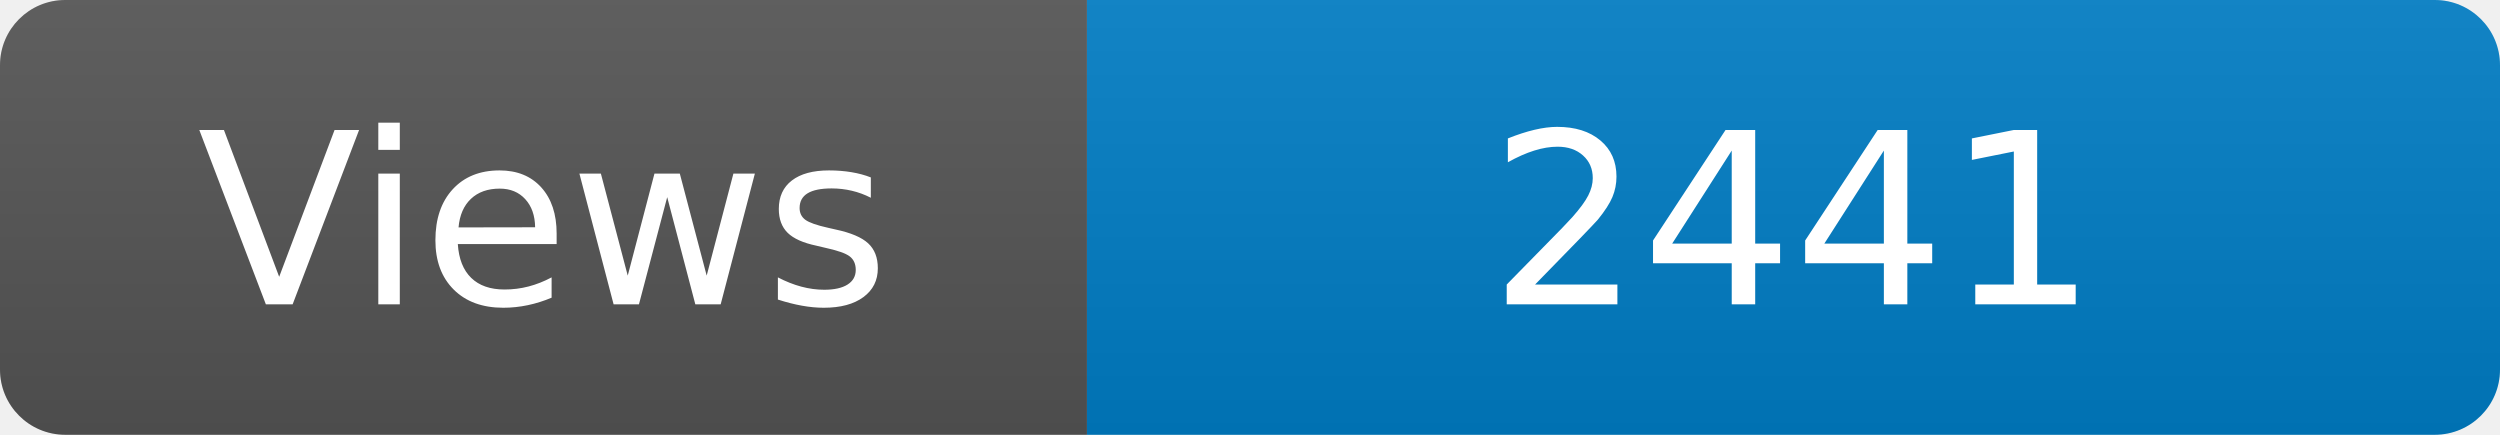
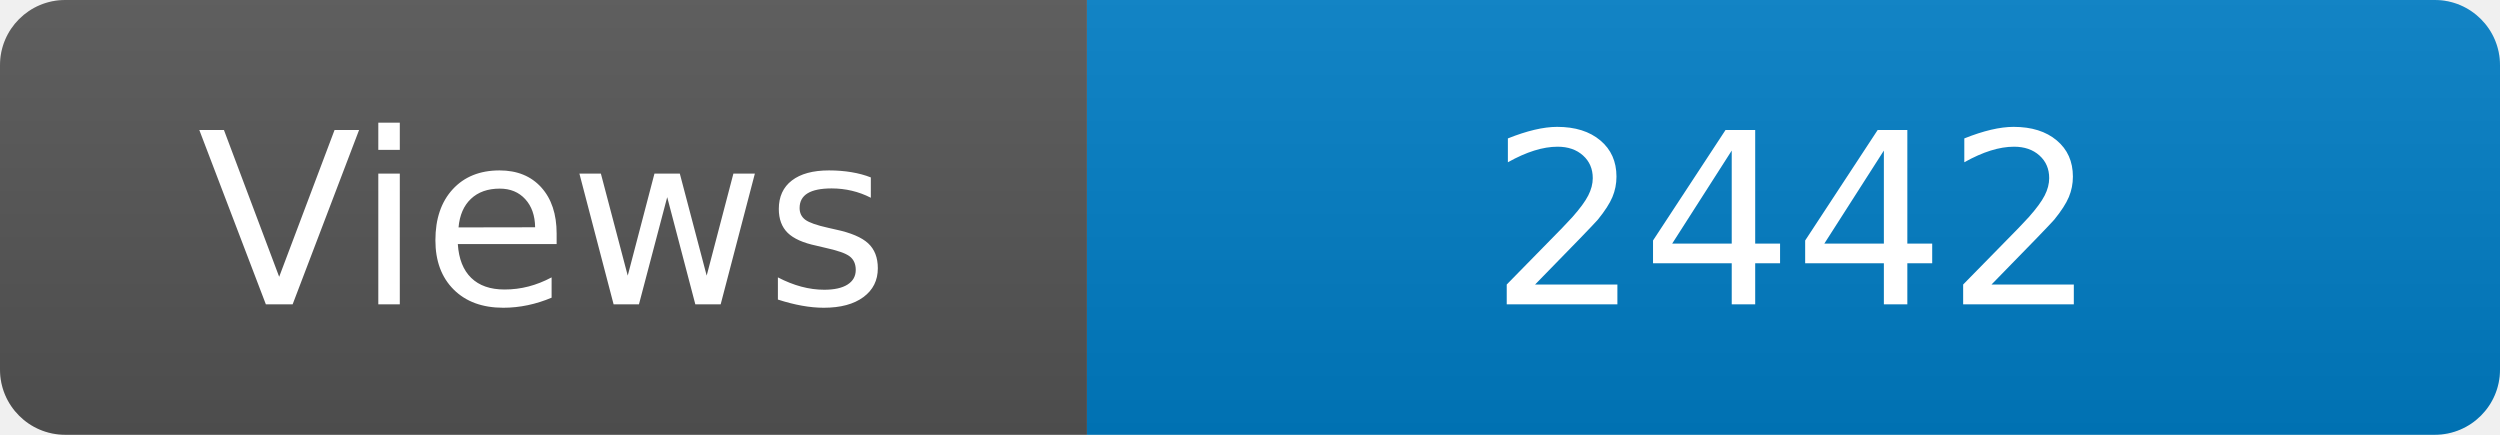
<svg xmlns="http://www.w3.org/2000/svg" width="115" height="20" role="img" aria-label="Maintained?: yes">
  <linearGradient id="s" x2="0" y2="100%">
    <stop offset="0" stop-color="#bbb" stop-opacity=".1" />
    <stop offset="1" stop-opacity=".1" />
  </linearGradient>
  <clipPath id="r">
    <rect width="115" height="20" rx="3" fill="#fff" />
  </clipPath>
  <g clip-path="url(#r)">
    <rect width="50" height="20" fill="#555" />
    <rect x="50" width="160" height="20" fill="#007ec6" />
    <rect width="115" height="20" fill="url(#s)" />
  </g>
  <g fill="#fff" text-anchor="middle" font-family="Verdana,Geneva,DejaVu Sans,sans-serif" font-size="110">
    <text x="250" y="140" transform="scale(.1)" fill="#fff">Views</text>
-     <text x="825" y="140" transform="scale(.1)" fill="#fff">2441</text>
+     <text x="825" y="140" transform="scale(.1)" fill="#fff">2442</text>
  </g>
</svg>
